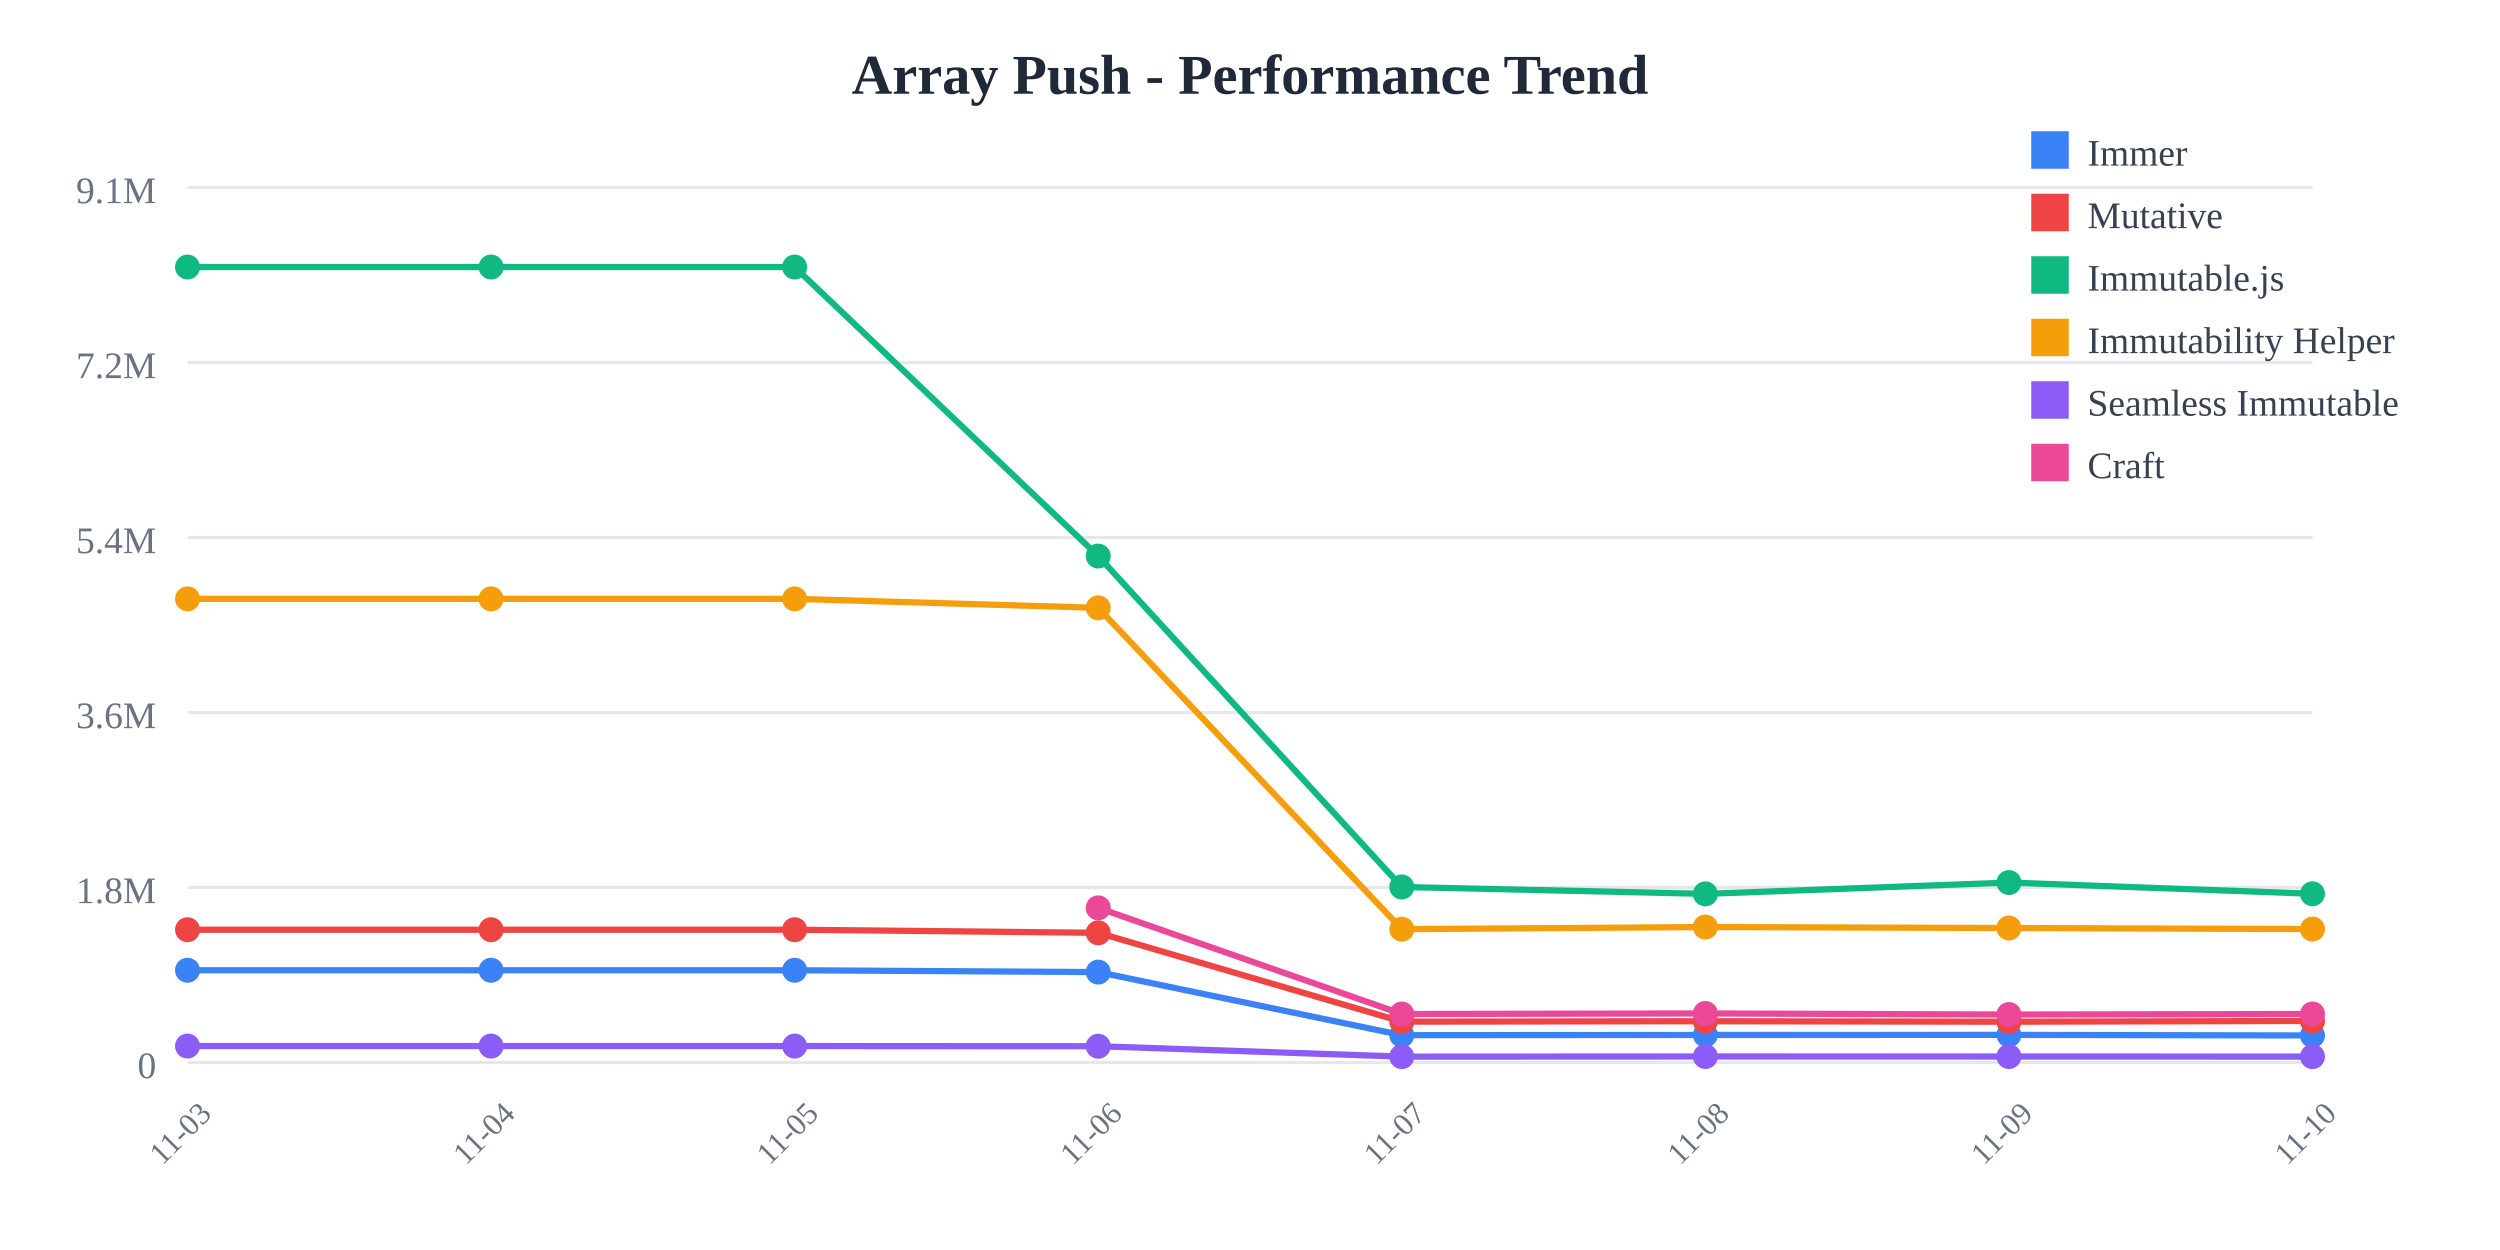
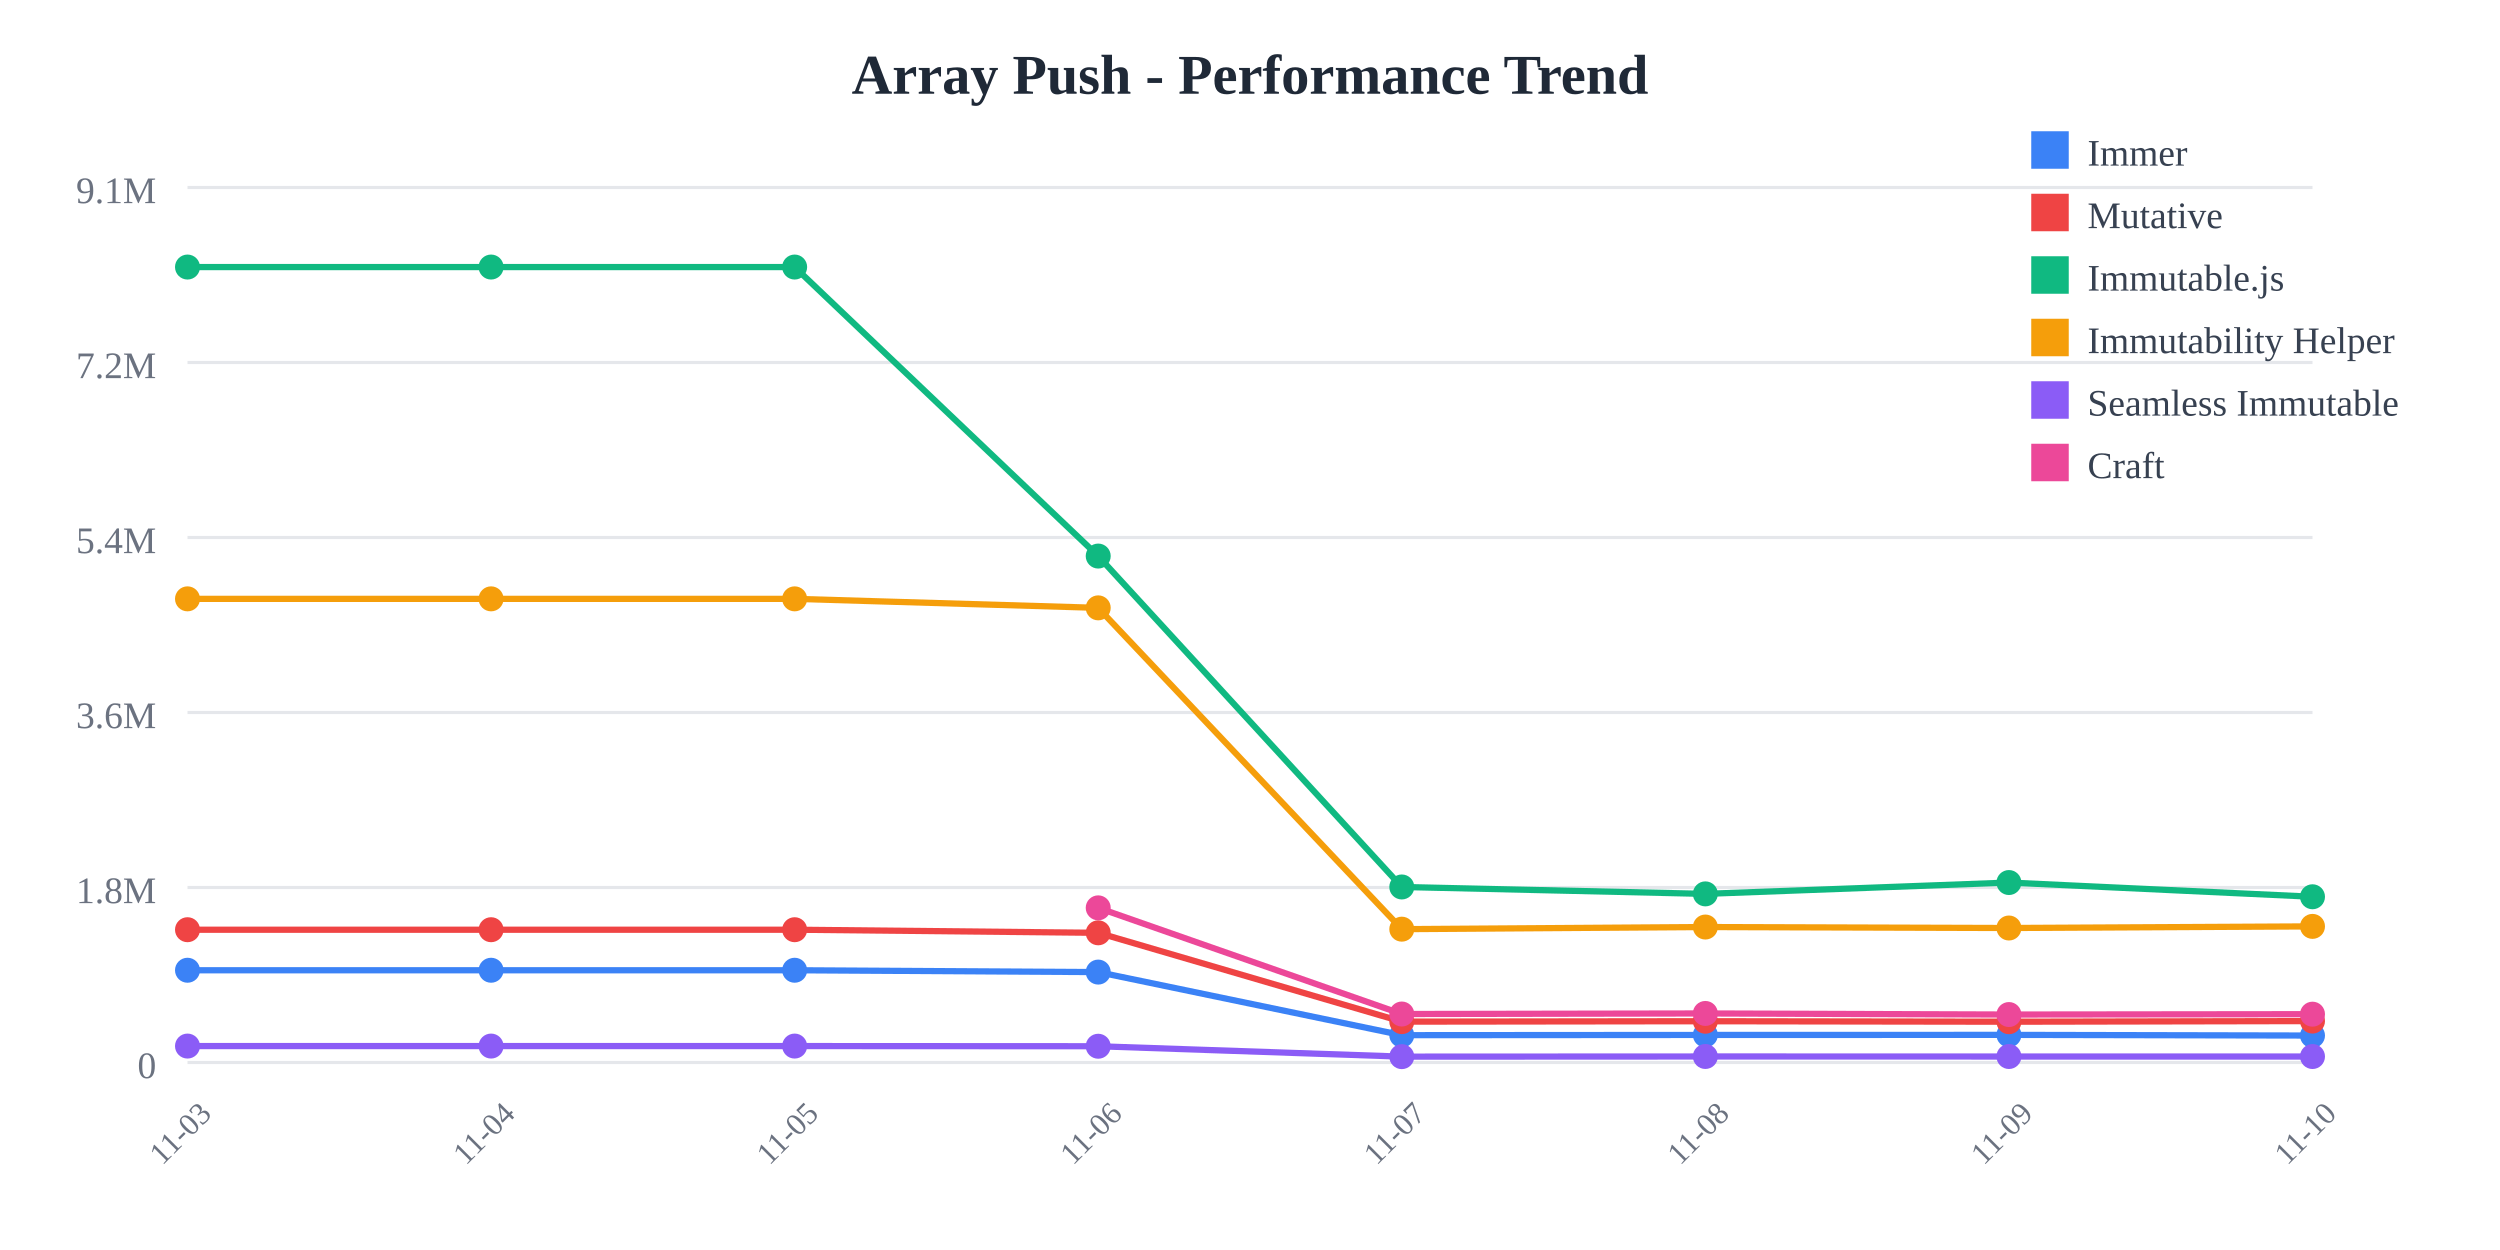
<svg xmlns="http://www.w3.org/2000/svg" width="800" height="400">
  <rect width="800" height="400" fill="white" />
  <text x="400" y="30" text-anchor="middle" font-size="18" font-weight="bold" fill="#1f2937">
    Array Push - Performance Trend
  </text>
  <line x1="60" y1="60" x2="740" y2="60" stroke="#e5e7eb" stroke-width="1" />
  <text x="50" y="65" text-anchor="end" font-size="12" fill="#6b7280">
    9.1M
  </text>
  <line x1="60" y1="116" x2="740" y2="116" stroke="#e5e7eb" stroke-width="1" />
  <text x="50" y="121" text-anchor="end" font-size="12" fill="#6b7280">
    7.2M
  </text>
  <line x1="60" y1="172" x2="740" y2="172" stroke="#e5e7eb" stroke-width="1" />
  <text x="50" y="177" text-anchor="end" font-size="12" fill="#6b7280">
    5.4M
  </text>
  <line x1="60" y1="228" x2="740" y2="228" stroke="#e5e7eb" stroke-width="1" />
  <text x="50" y="233" text-anchor="end" font-size="12" fill="#6b7280">
    3.6M
  </text>
  <line x1="60" y1="284" x2="740" y2="284" stroke="#e5e7eb" stroke-width="1" />
  <text x="50" y="289" text-anchor="end" font-size="12" fill="#6b7280">
    1.8M
  </text>
  <line x1="60" y1="340" x2="740" y2="340" stroke="#e5e7eb" stroke-width="1" />
  <text x="50" y="345" text-anchor="end" font-size="12" fill="#6b7280">
    0
  </text>
  <text x="60" y="365" text-anchor="middle" font-size="10" fill="#6b7280" transform="rotate(-45, 60, 365)">
    11-03
  </text>
  <text x="157.143" y="365" text-anchor="middle" font-size="10" fill="#6b7280" transform="rotate(-45, 157.1429, 365)">
    11-04
  </text>
  <text x="254.286" y="365" text-anchor="middle" font-size="10" fill="#6b7280" transform="rotate(-45, 254.2857, 365)">
    11-05
  </text>
  <text x="351.429" y="365" text-anchor="middle" font-size="10" fill="#6b7280" transform="rotate(-45, 351.4286, 365)">
    11-06
  </text>
  <text x="448.571" y="365" text-anchor="middle" font-size="10" fill="#6b7280" transform="rotate(-45, 448.5714, 365)">
    11-07
  </text>
  <text x="545.714" y="365" text-anchor="middle" font-size="10" fill="#6b7280" transform="rotate(-45, 545.7143, 365)">
    11-08
  </text>
  <text x="642.857" y="365" text-anchor="middle" font-size="10" fill="#6b7280" transform="rotate(-45, 642.8571, 365)">
    11-09
  </text>
  <text x="740" y="365" text-anchor="middle" font-size="10" fill="#6b7280" transform="rotate(-45, 740, 365)">
    11-10
  </text>
-   <polyline points="60,310.479 157.143,310.479 254.286,310.479 351.429,311.069 448.571,331.256 545.714,331.184 642.857,331.161 740,331.349" fill="none" stroke="#3b82f6" stroke-width="2" />
+   <polyline points="60,310.479 157.143,310.479 254.286,310.479 351.429,311.069 448.571,331.256 545.714,331.184 642.857,331.161 740,331.374" fill="none" stroke="#3b82f6" stroke-width="2" />
  <circle cx="60" cy="310.479" r="4" fill="#3b82f6" />
  <circle cx="157.143" cy="310.479" r="4" fill="#3b82f6" />
  <circle cx="254.286" cy="310.479" r="4" fill="#3b82f6" />
  <circle cx="351.429" cy="311.069" r="4" fill="#3b82f6" />
  <circle cx="448.571" cy="331.256" r="4" fill="#3b82f6" />
  <circle cx="545.714" cy="331.184" r="4" fill="#3b82f6" />
  <circle cx="642.857" cy="331.161" r="4" fill="#3b82f6" />
-   <circle cx="740" cy="331.349" r="4" fill="#3b82f6" />
-   <polyline points="60,297.508 157.143,297.508 254.286,297.508 351.429,298.5 448.571,326.924 545.714,326.792 642.857,326.947 740,326.708" fill="none" stroke="#ef4444" stroke-width="2" />
+   <circle cx="740" cy="331.374" r="4" fill="#3b82f6" />
+   <polyline points="60,297.508 157.143,297.508 254.286,297.508 351.429,298.5 448.571,326.924 545.714,326.792 642.857,326.947 740,326.748" fill="none" stroke="#ef4444" stroke-width="2" />
  <circle cx="60" cy="297.508" r="4" fill="#ef4444" />
  <circle cx="157.143" cy="297.508" r="4" fill="#ef4444" />
  <circle cx="254.286" cy="297.508" r="4" fill="#ef4444" />
  <circle cx="351.429" cy="298.5" r="4" fill="#ef4444" />
  <circle cx="448.571" cy="326.924" r="4" fill="#ef4444" />
  <circle cx="545.714" cy="326.792" r="4" fill="#ef4444" />
  <circle cx="642.857" cy="326.947" r="4" fill="#ef4444" />
-   <circle cx="740" cy="326.708" r="4" fill="#ef4444" />
-   <polyline points="60,85.455 157.143,85.455 254.286,85.455 351.429,177.941 448.571,283.83 545.714,286.042 642.857,282.413 740,286.013" fill="none" stroke="#10b981" stroke-width="2" />
+   <circle cx="740" cy="326.748" r="4" fill="#ef4444" />
+   <polyline points="60,85.455 157.143,85.455 254.286,85.455 351.429,177.941 448.571,283.83 545.714,286.042 642.857,282.413 740,286.965" fill="none" stroke="#10b981" stroke-width="2" />
  <circle cx="60" cy="85.455" r="4" fill="#10b981" />
  <circle cx="157.143" cy="85.455" r="4" fill="#10b981" />
  <circle cx="254.286" cy="85.455" r="4" fill="#10b981" />
  <circle cx="351.429" cy="177.941" r="4" fill="#10b981" />
  <circle cx="448.571" cy="283.83" r="4" fill="#10b981" />
  <circle cx="545.714" cy="286.042" r="4" fill="#10b981" />
  <circle cx="642.857" cy="282.413" r="4" fill="#10b981" />
-   <circle cx="740" cy="286.013" r="4" fill="#10b981" />
-   <polyline points="60,191.631 157.143,191.631 254.286,191.631 351.429,194.514 448.571,297.333 545.714,296.652 642.857,296.963 740,297.303" fill="none" stroke="#f59e0b" stroke-width="2" />
+   <circle cx="740" cy="286.965" r="4" fill="#10b981" />
+   <polyline points="60,191.631 157.143,191.631 254.286,191.631 351.429,194.514 448.571,297.333 545.714,296.652 642.857,296.963 740,296.442" fill="none" stroke="#f59e0b" stroke-width="2" />
  <circle cx="60" cy="191.631" r="4" fill="#f59e0b" />
  <circle cx="157.143" cy="191.631" r="4" fill="#f59e0b" />
  <circle cx="254.286" cy="191.631" r="4" fill="#f59e0b" />
  <circle cx="351.429" cy="194.514" r="4" fill="#f59e0b" />
  <circle cx="448.571" cy="297.333" r="4" fill="#f59e0b" />
  <circle cx="545.714" cy="296.652" r="4" fill="#f59e0b" />
  <circle cx="642.857" cy="296.963" r="4" fill="#f59e0b" />
-   <circle cx="740" cy="297.303" r="4" fill="#f59e0b" />
-   <polyline points="60,334.743 157.143,334.743 254.286,334.743 351.429,334.798 448.571,338.124 545.714,338.075 642.857,338.084 740,338.114" fill="none" stroke="#8b5cf6" stroke-width="2" />
+   <circle cx="740" cy="296.442" r="4" fill="#f59e0b" />
+   <polyline points="60,334.743 157.143,334.743 254.286,334.743 351.429,334.798 448.571,338.124 545.714,338.075 642.857,338.084 740,338.09" fill="none" stroke="#8b5cf6" stroke-width="2" />
  <circle cx="60" cy="334.743" r="4" fill="#8b5cf6" />
  <circle cx="157.143" cy="334.743" r="4" fill="#8b5cf6" />
  <circle cx="254.286" cy="334.743" r="4" fill="#8b5cf6" />
  <circle cx="351.429" cy="334.798" r="4" fill="#8b5cf6" />
  <circle cx="448.571" cy="338.124" r="4" fill="#8b5cf6" />
  <circle cx="545.714" cy="338.075" r="4" fill="#8b5cf6" />
  <circle cx="642.857" cy="338.084" r="4" fill="#8b5cf6" />
-   <circle cx="740" cy="338.114" r="4" fill="#8b5cf6" />
-   <polyline points="351.429,290.513 448.571,324.486 545.714,324.305 642.857,324.654 740,324.48" fill="none" stroke="#ec4899" stroke-width="2" />
+   <circle cx="740" cy="338.09" r="4" fill="#8b5cf6" />
+   <polyline points="351.429,290.513 448.571,324.486 545.714,324.305 642.857,324.654 740,324.536" fill="none" stroke="#ec4899" stroke-width="2" />
  <circle cx="351.429" cy="290.513" r="4" fill="#ec4899" />
  <circle cx="448.571" cy="324.486" r="4" fill="#ec4899" />
  <circle cx="545.714" cy="324.305" r="4" fill="#ec4899" />
  <circle cx="642.857" cy="324.654" r="4" fill="#ec4899" />
-   <circle cx="740" cy="324.48" r="4" fill="#ec4899" />
+   <circle cx="740" cy="324.536" r="4" fill="#ec4899" />
  <rect x="650" y="42" width="12" height="12" fill="#3b82f6" />
  <text x="668" y="53" font-size="12" fill="#374151">Immer</text>
  <rect x="650" y="62" width="12" height="12" fill="#ef4444" />
  <text x="668" y="73" font-size="12" fill="#374151">Mutative</text>
  <rect x="650" y="82" width="12" height="12" fill="#10b981" />
  <text x="668" y="93" font-size="12" fill="#374151">Immutable.js</text>
  <rect x="650" y="102" width="12" height="12" fill="#f59e0b" />
  <text x="668" y="113" font-size="12" fill="#374151">Immutability Helper</text>
  <rect x="650" y="122" width="12" height="12" fill="#8b5cf6" />
  <text x="668" y="133" font-size="12" fill="#374151">Seamless Immutable</text>
  <rect x="650" y="142" width="12" height="12" fill="#ec4899" />
  <text x="668" y="153" font-size="12" fill="#374151">Craft</text>
</svg>
